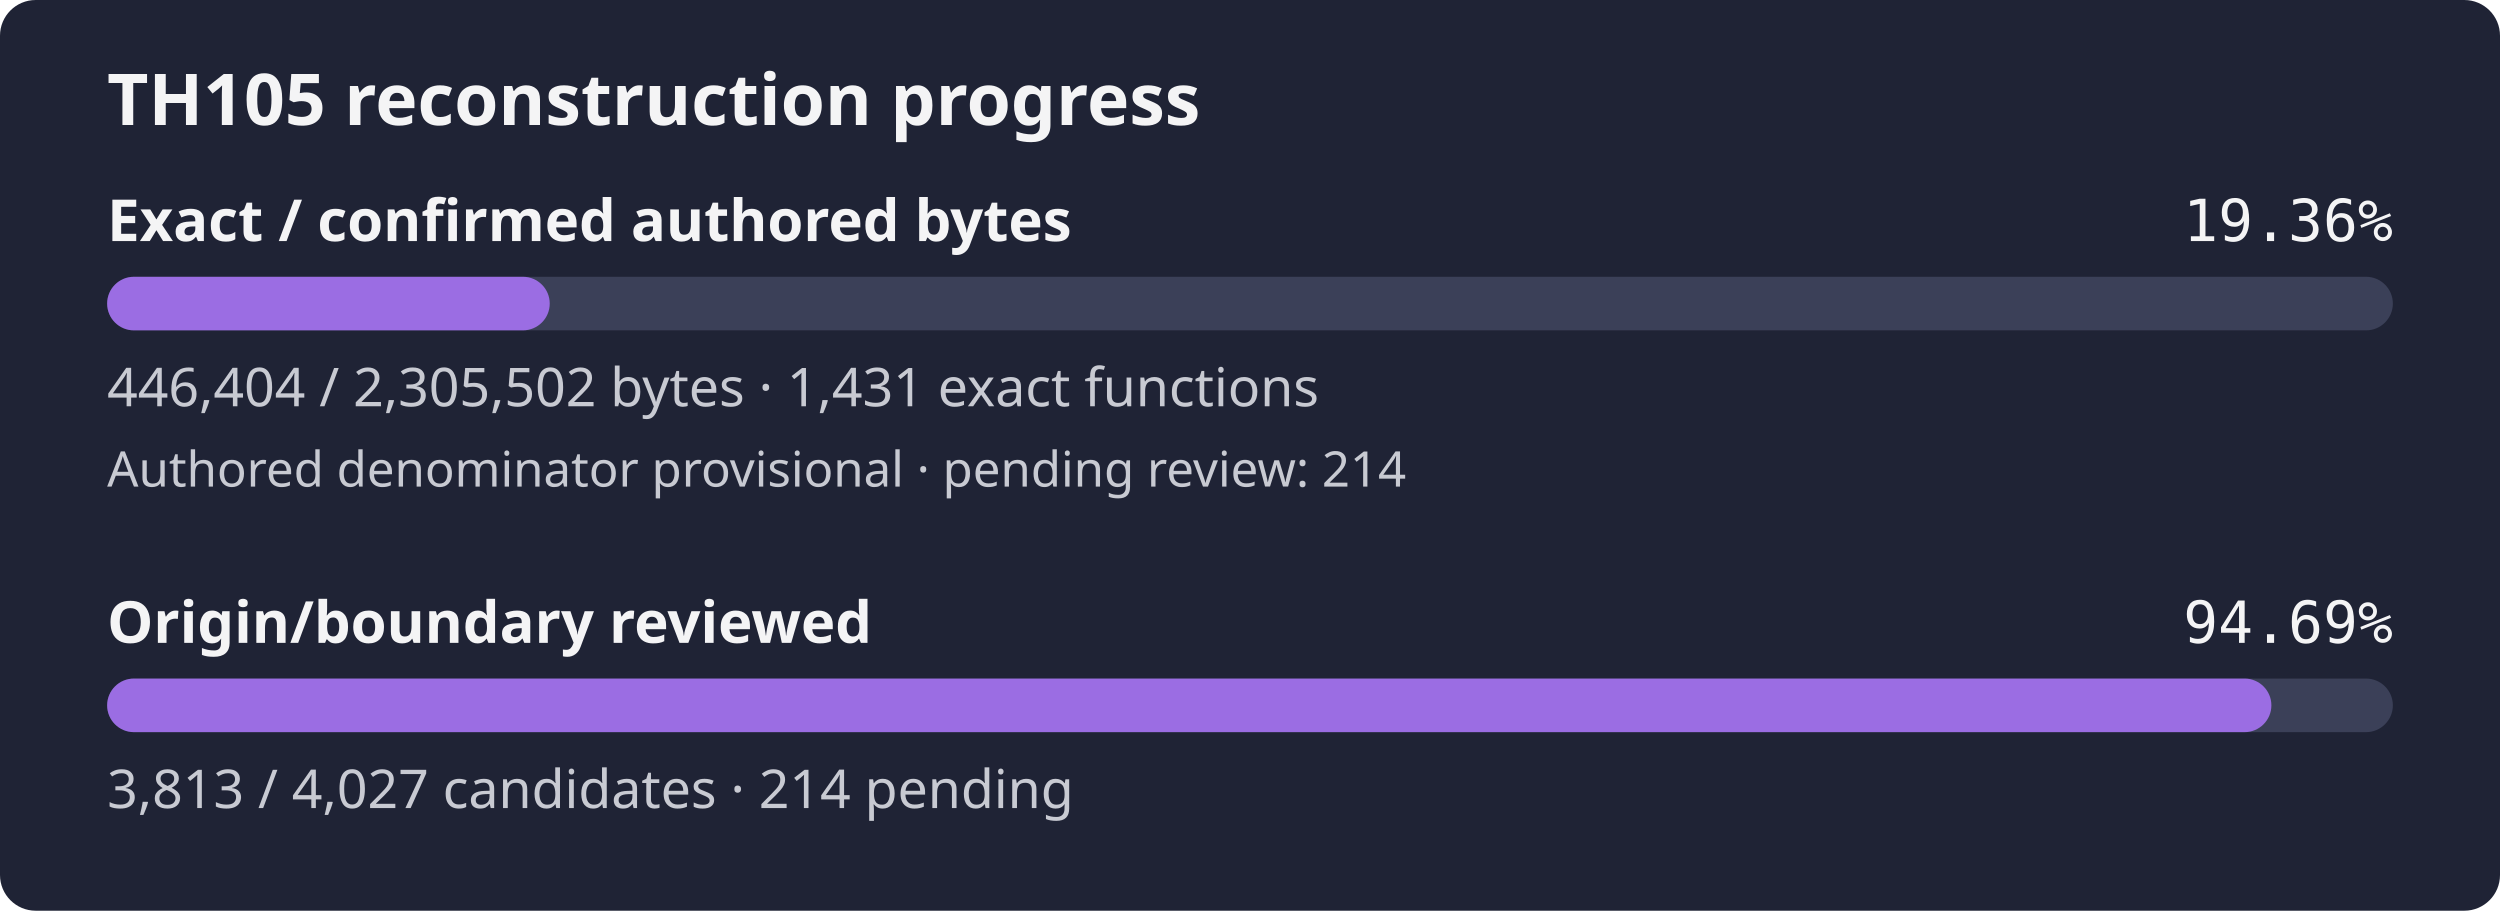
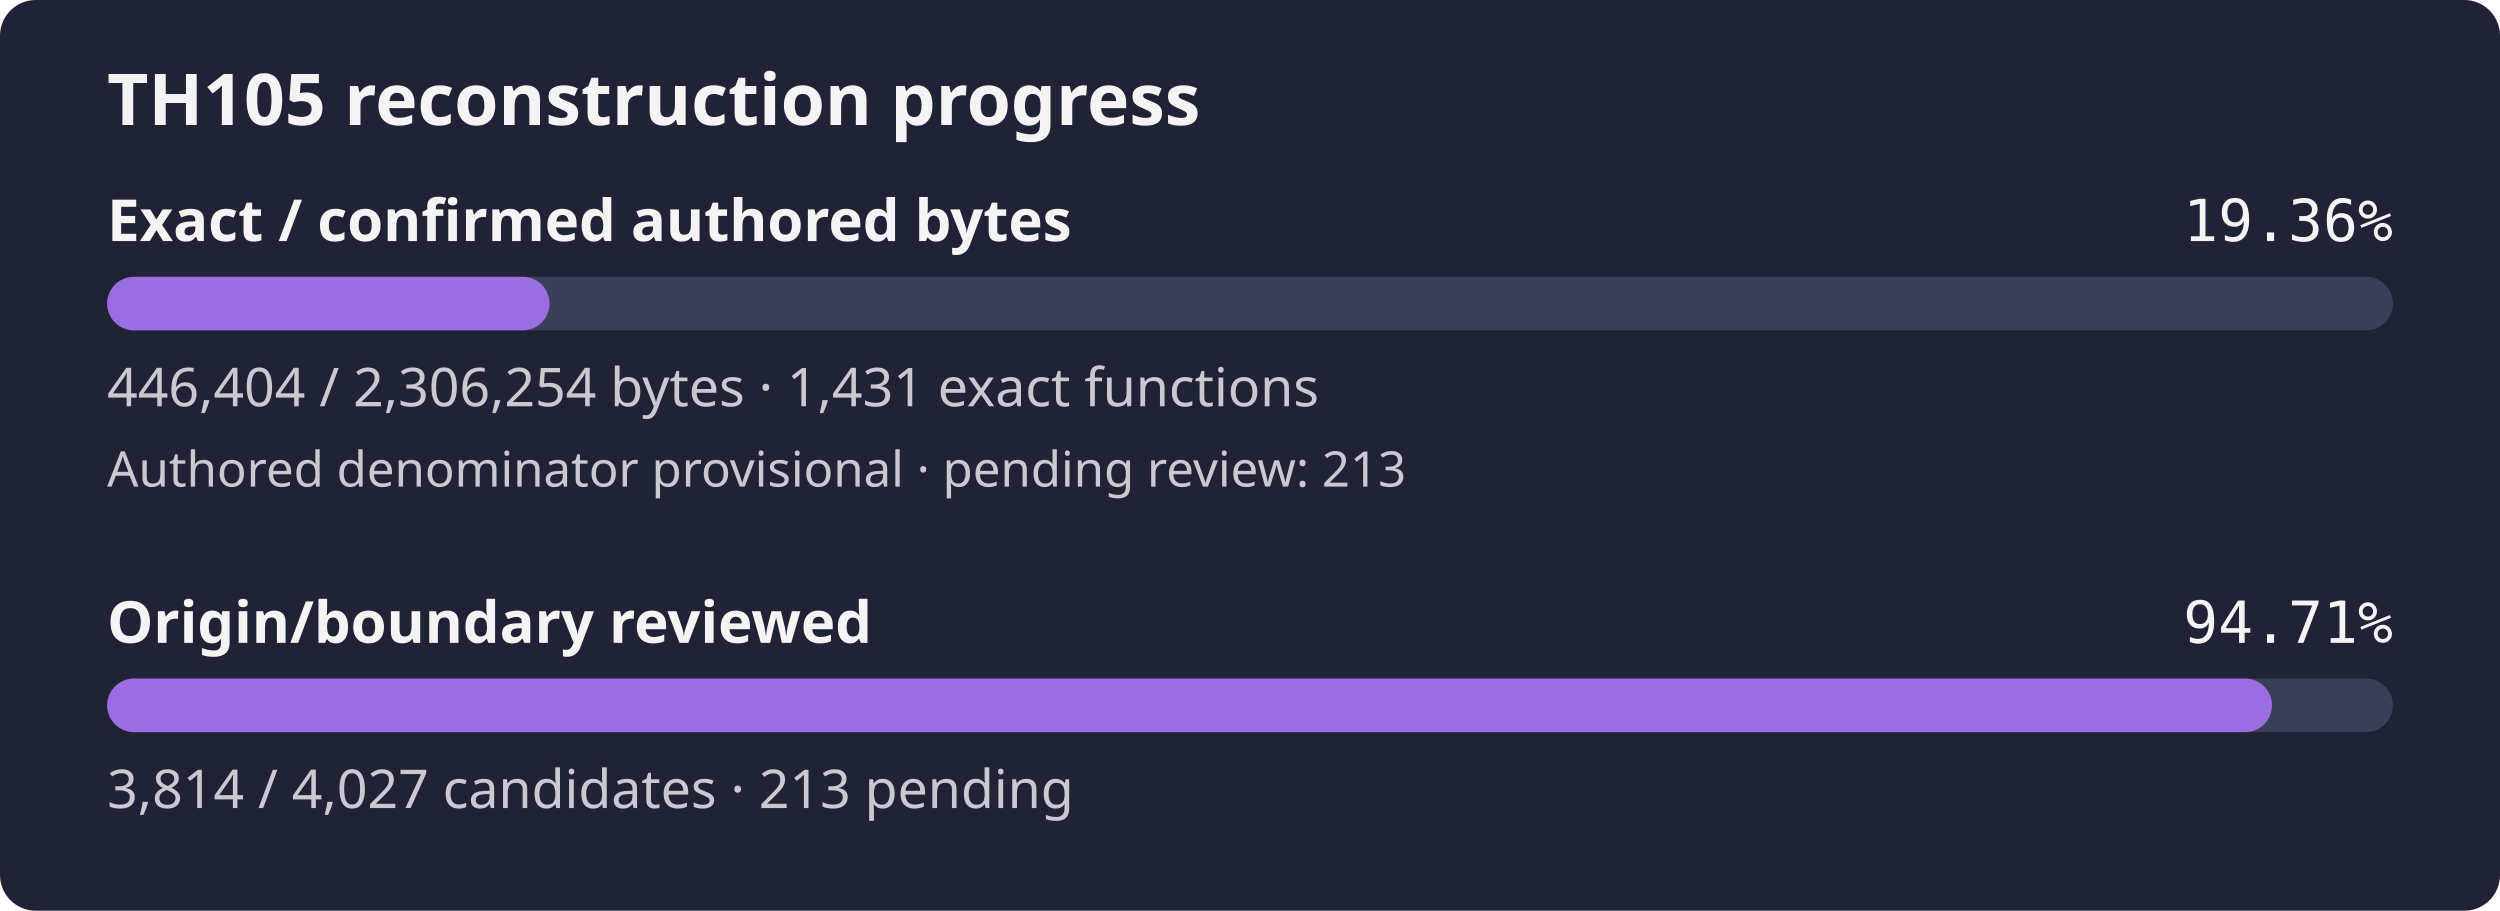
- <svg xmlns="http://www.w3.org/2000/svg" width="560" height="204" viewBox="0 0 560 204" role="img" aria-label="TH105 reconstruction progress: 19.36% of confirmed authored bytes exact; authored denominator provisional, origin review 94.69%">
+ <svg xmlns="http://www.w3.org/2000/svg" width="560" height="204" viewBox="0 0 560 204" role="img" aria-label="TH105 reconstruction progress: 19.36% of confirmed authored bytes exact; authored denominator provisional, origin review 94.71%">
  <rect width="560" height="204" rx="8" fill="#1f2335" />
  <text x="24" y="28" fill="#f4f4f5" font-family="sans-serif" font-size="16" font-weight="600">TH105 reconstruction progress</text>
  <text x="24" y="54" fill="#f4f4f5" font-family="sans-serif" font-size="13" font-weight="600">Exact / confirmed authored bytes</text>
  <text x="536" y="54" fill="#f4f4f5" text-anchor="end" font-family="monospace" font-size="13">19.36%</text>
  <rect id="exact-track" x="24" y="62" width="512" height="12" rx="6" fill="#3b4058" />
-   <rect id="exact-fill" x="24" y="62" width="99.14" height="12" rx="6" fill="#9b6de3" />
-   <text x="24" y="91" fill="#c8cad2" font-family="sans-serif" font-size="12">446,404 / 2,305,502 bytes · 1,431 exact functions</text>
-   <text x="24" y="109" fill="#c8cad2" font-family="sans-serif" font-size="11">Authored denominator provisional · pending review: 214</text>
+   <rect id="exact-fill" x="24" y="62" width="99.10" height="12" rx="6" fill="#9b6de3" />
+   <text x="24" y="91" fill="#c8cad2" font-family="sans-serif" font-size="12">446,404 / 2,306,254 bytes · 1,431 exact functions</text>
+   <text x="24" y="109" fill="#c8cad2" font-family="sans-serif" font-size="11">Authored denominator provisional · pending review: 213</text>
  <text x="24" y="144" fill="#f4f4f5" font-family="sans-serif" font-size="13" font-weight="600">Origin/boundary reviewed</text>
-   <text x="536" y="144" fill="#f4f4f5" text-anchor="end" font-family="monospace" font-size="13">94.69%</text>
+   <text x="536" y="144" fill="#f4f4f5" text-anchor="end" font-family="monospace" font-size="13">94.71%</text>
  <rect id="review-track" x="24" y="152" width="512" height="12" rx="6" fill="#3b4058" />
-   <rect id="review-fill" x="24" y="152" width="484.79" height="12" rx="6" fill="#9b6de3" />
-   <text x="24" y="181" fill="#c8cad2" font-family="sans-serif" font-size="12">3,813 / 4,027 candidates · 214 pending</text>
+   <rect id="review-fill" x="24" y="152" width="484.92" height="12" rx="6" fill="#9b6de3" />
+   <text x="24" y="181" fill="#c8cad2" font-family="sans-serif" font-size="12">3,814 / 4,027 candidates · 213 pending</text>
</svg>
